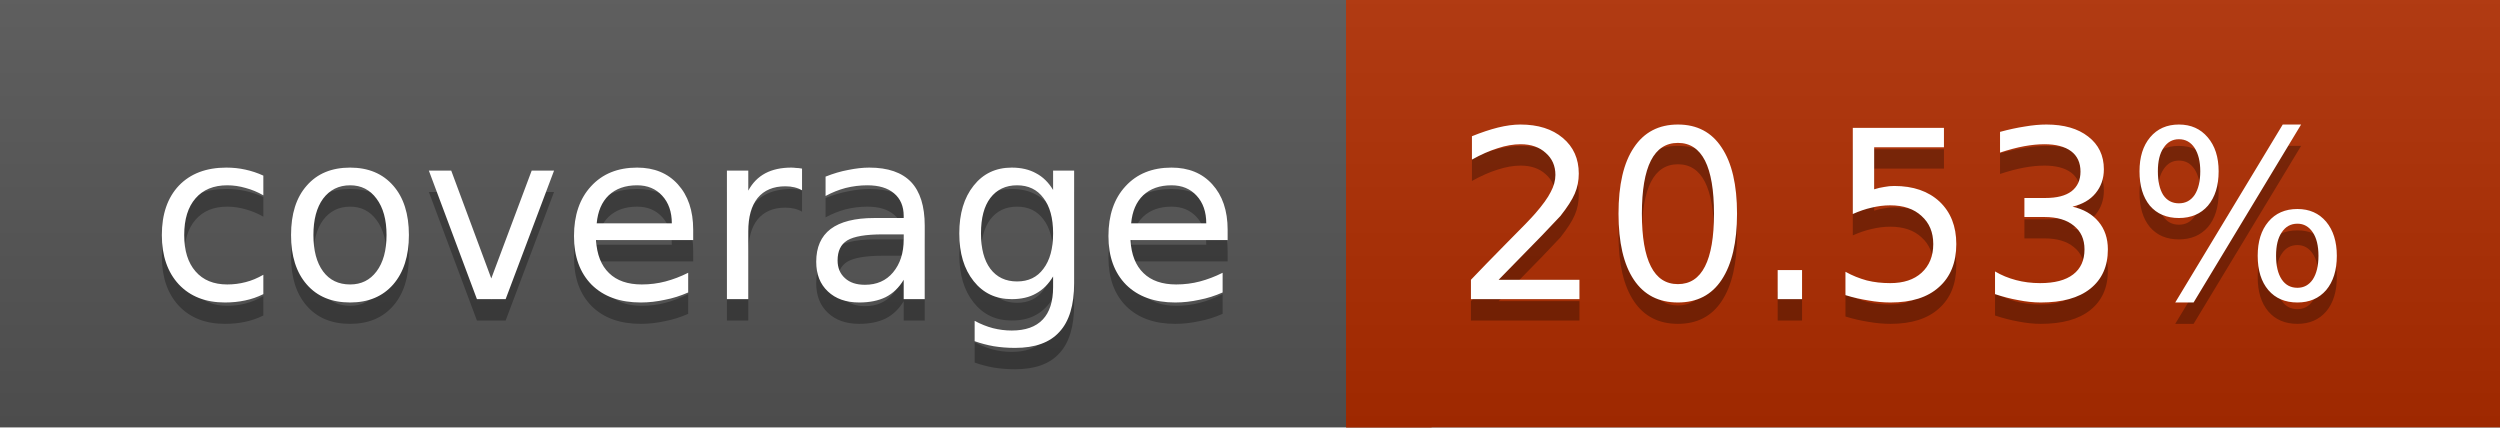
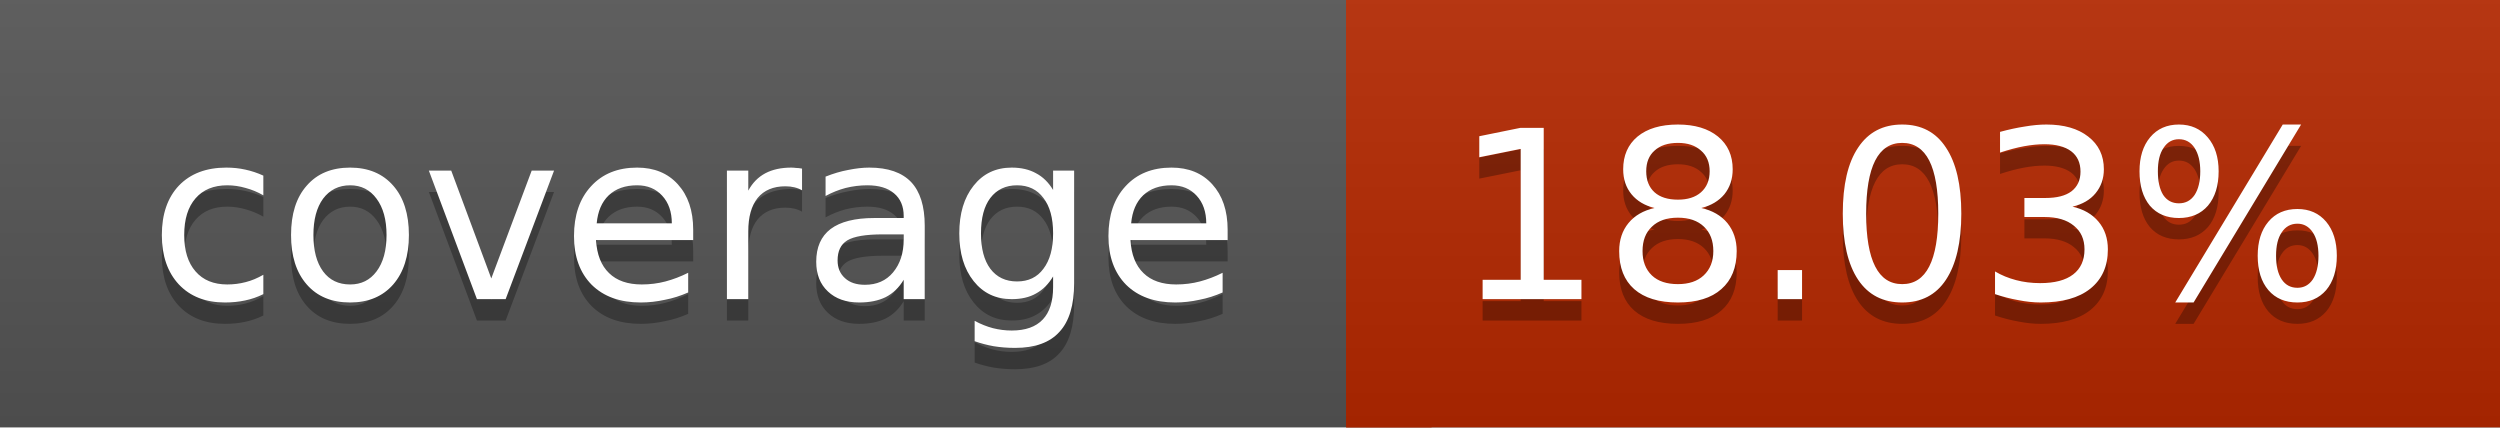
<svg xmlns="http://www.w3.org/2000/svg" width="117" height="20">
  <linearGradient id="a" x2="0" y2="100%">
    <stop offset="0" stop-color="#bbb" stop-opacity=".1" />
    <stop offset="1" stop-opacity=".1" />
  </linearGradient>
  <rect rx="0" width="117" height="20" fill="#555" />
-   <rect rx="0" x="63" width="54" height="20" fill="#b02d00" />
-   <path fill="#b02d00" d="M63 0h4v20h-4z" />
+   <rect rx="0" x="63" width="54" height="20" fill="#b52800" />
+   <path fill="#b52800" d="M63 0h4v20h-4z" />
  <rect rx="0" width="117" height="20" fill="url(#a)" />
  <g fill="#fff" text-anchor="middle" font-family="DejaVu Sans,Verdana,Geneva,sans-serif" font-size="11">
    <text x="32.5" y="15" fill="#010101" fill-opacity=".3">coverage</text>
    <text x="32.5" y="14">coverage</text>
-     <text x="89" y="15" fill="#010101" fill-opacity=".3">20.53%</text>
-     <text x="89" y="14">20.53%</text>
+     <text x="89" y="15" fill="#010101" fill-opacity=".3">18.03%</text>
+     <text x="89" y="14">18.03%</text>
  </g>
</svg>
